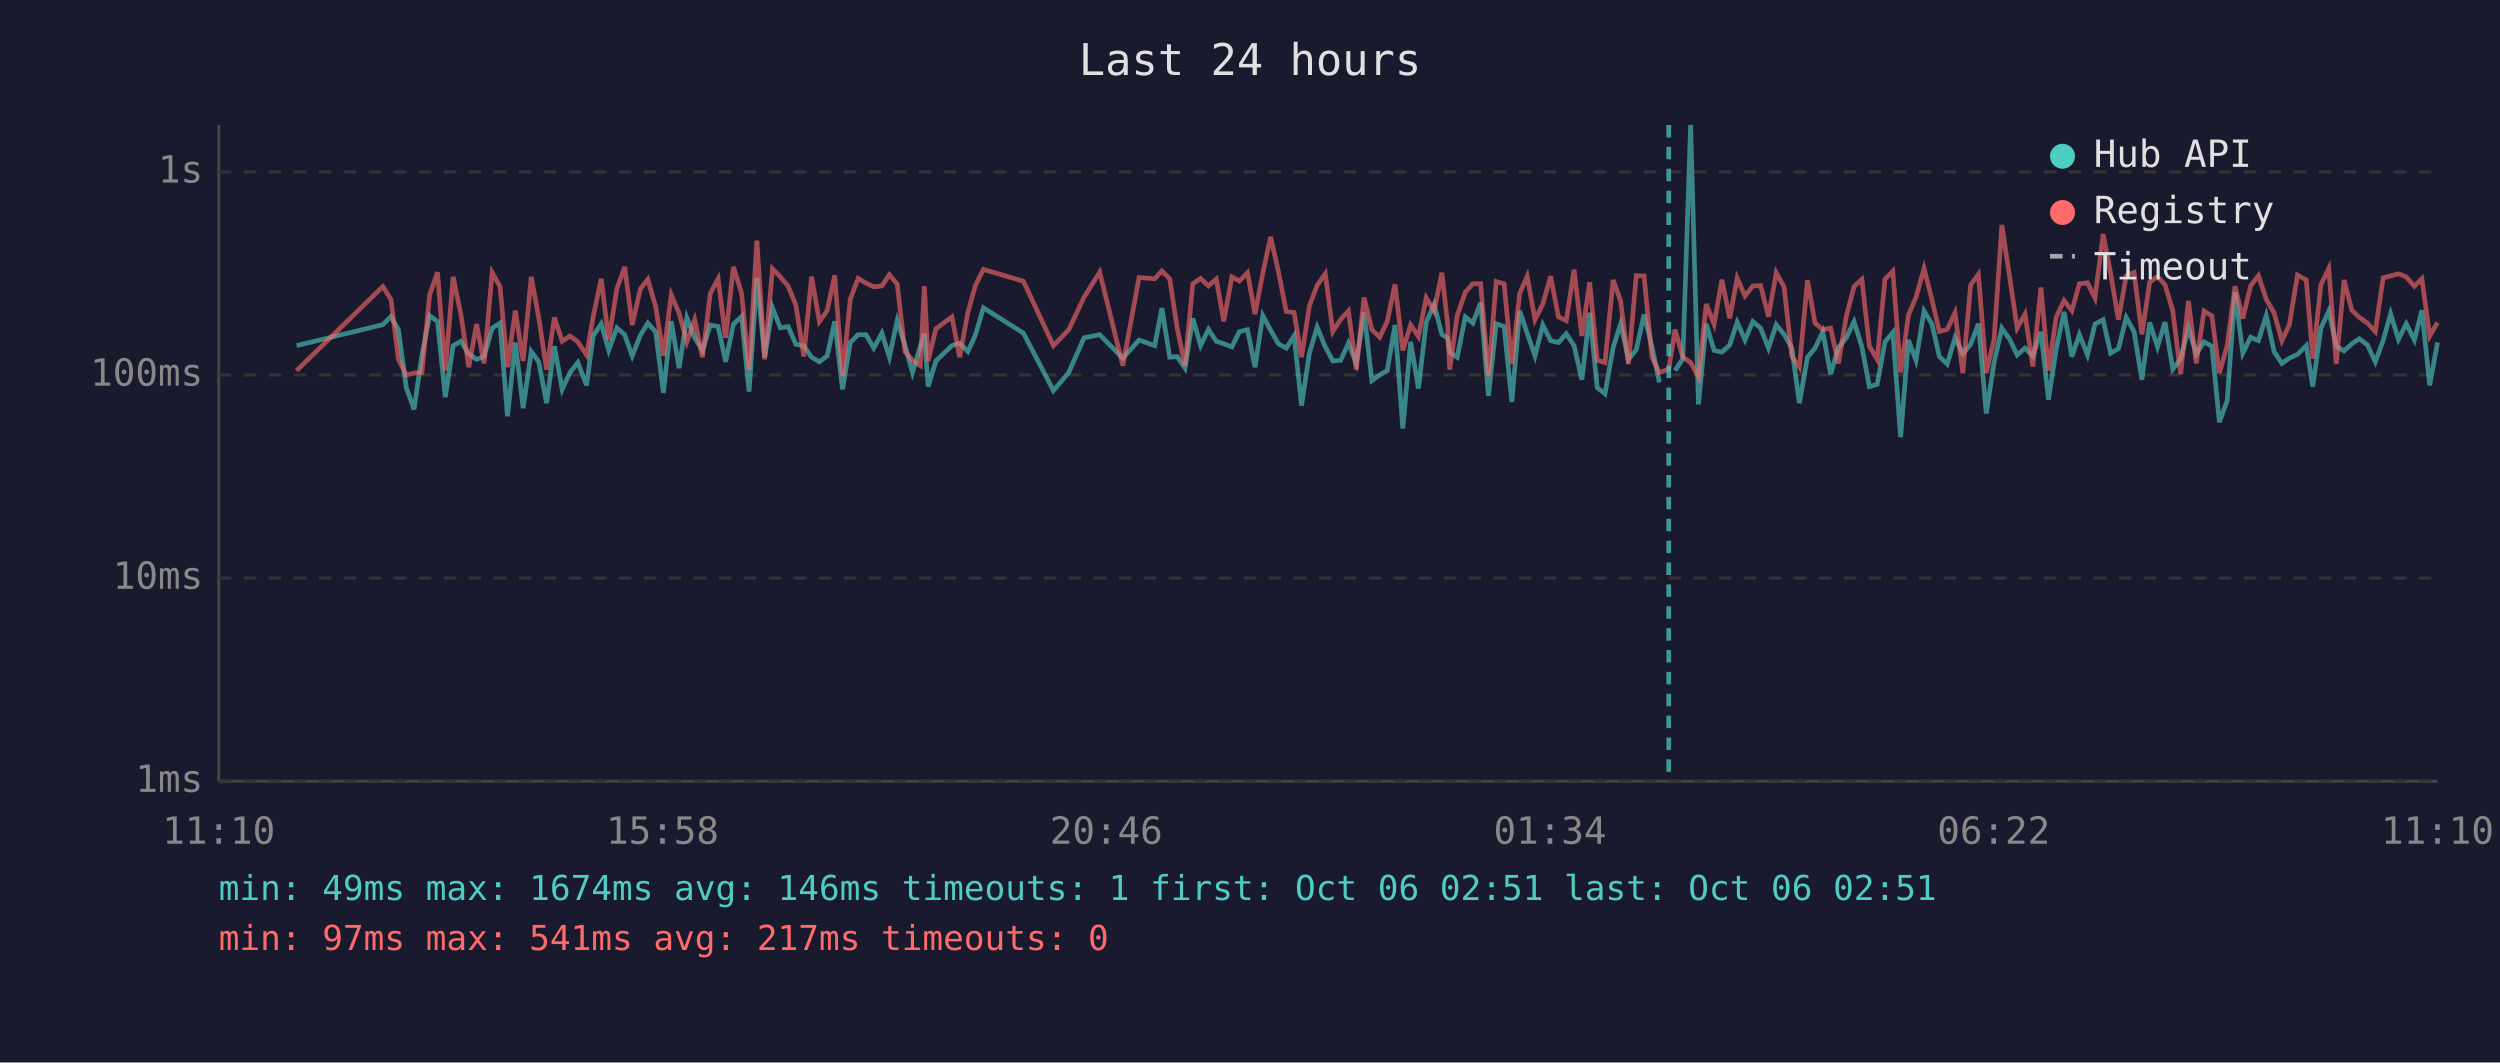
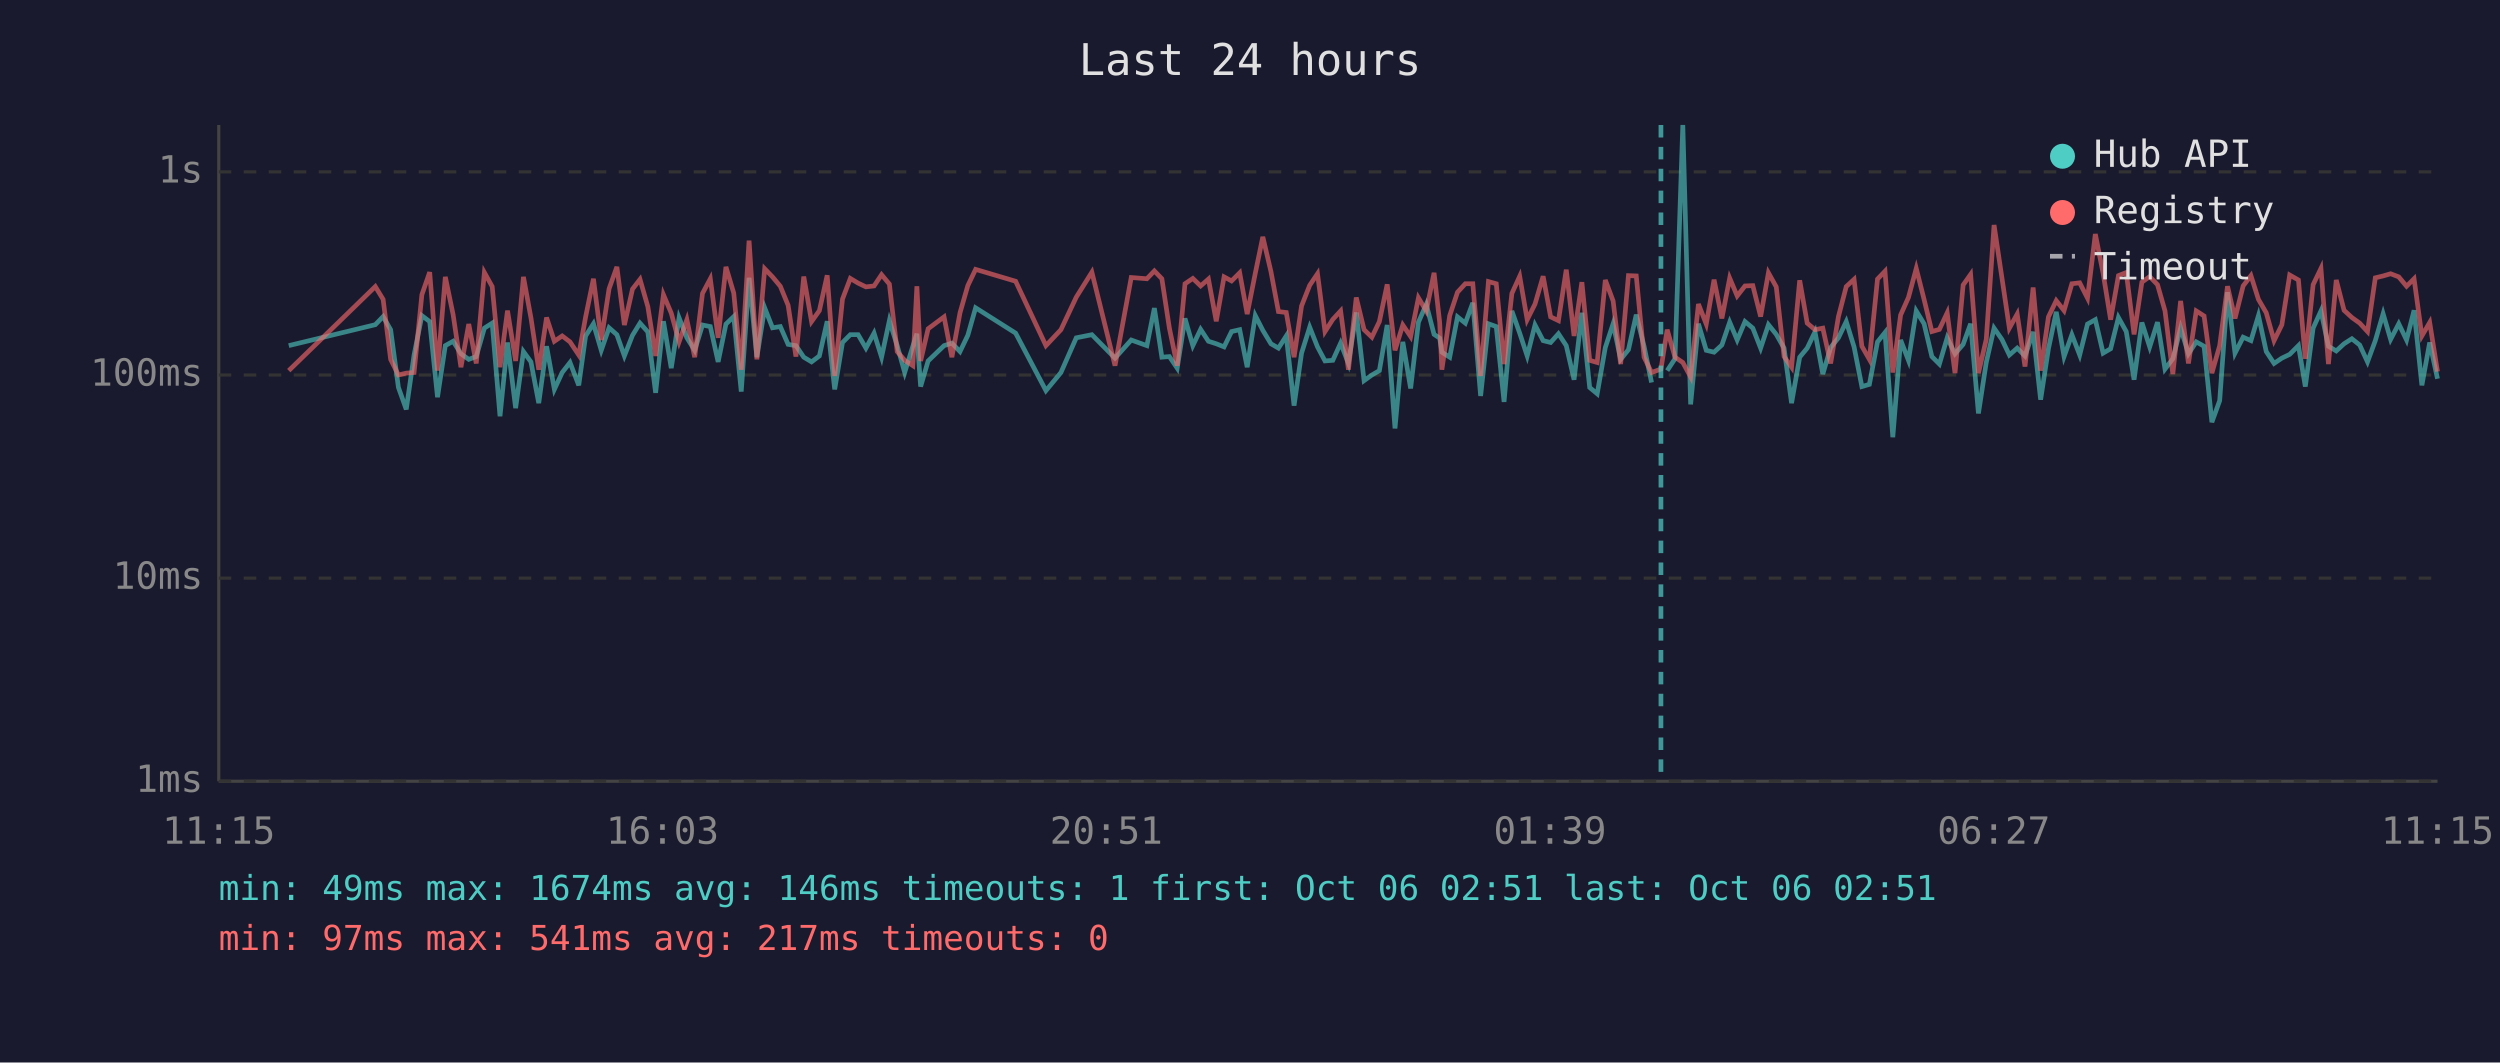
<svg xmlns="http://www.w3.org/2000/svg" viewBox="0 0 800 340" font-family="monospace" font-size="12">
  <rect width="800" height="340" fill="#1a1a2e" />
  <text x="400" y="24" fill="#e0e0e0" font-size="14" text-anchor="middle">Last 24 hours</text>
  <line x1="70" y1="40" x2="70" y2="250" stroke="#444" stroke-width="1" />
  <line x1="70" y1="250" x2="780" y2="250" stroke="#444" stroke-width="1" />
  <line x1="70" y1="250" x2="780" y2="250" stroke="#333" stroke-width="1" stroke-dasharray="4" />
  <text x="65" y="250" fill="#888" text-anchor="end" dominant-baseline="middle">1ms</text>
  <line x1="70" y1="185" x2="780" y2="185" stroke="#333" stroke-width="1" stroke-dasharray="4" />
  <text x="65" y="185" fill="#888" text-anchor="end" dominant-baseline="middle">10ms</text>
  <line x1="70" y1="120" x2="780" y2="120" stroke="#333" stroke-width="1" stroke-dasharray="4" />
  <text x="65" y="120" fill="#888" text-anchor="end" dominant-baseline="middle">100ms</text>
  <line x1="70" y1="55" x2="780" y2="55" stroke="#333" stroke-width="1" stroke-dasharray="4" />
  <text x="65" y="55" fill="#888" text-anchor="end" dominant-baseline="middle">1s</text>
-   <text x="70" y="270" fill="#888" text-anchor="middle">11:10</text>
-   <text x="212" y="270" fill="#888" text-anchor="middle">15:58</text>
-   <text x="354" y="270" fill="#888" text-anchor="middle">20:46</text>
-   <text x="496" y="270" fill="#888" text-anchor="middle">01:34</text>
-   <text x="638" y="270" fill="#888" text-anchor="middle">06:22</text>
-   <text x="780" y="270" fill="#888" text-anchor="middle">11:10</text>
-   <polyline points="94.9,110.6 122.5,103.9 125.1,101.3 127.5,105.5 130.0,124.0 132.5,131.0 135.0,113.6 137.5,101.0 140.0,102.9 142.5,127.1 145.0,110.6 147.5,109.2 150.0,113.2 152.5,115.0 154.9,114.1 157.5,105.0 160.0,103.4 162.4,133.2 164.9,109.6 167.4,130.6 170.0,112.5 172.4,115.8 174.9,129.0 177.4,110.8 179.9,124.6 182.4,119.2 184.9,116.0 187.7,123.3 189.8,107.5 192.4,103.6 194.8,112.1 197.4,104.9 199.9,107.1 202.3,113.9 204.9,107.3 207.3,103.4 209.8,106.2 212.3,125.7 214.8,102.8 217.3,117.8 219.8,101.7 222.3,108.1 224.8,112.1 227.3,104.0 229.8,104.5 232.2,115.8 234.7,103.7 237.3,101.3 239.7,125.3 242.2,88.9 244.7,114.3 247.2,98.5 249.7,104.9 252.2,104.5 254.7,110.2 257.2,110.6 259.7,114.3 262.2,115.8 264.7,113.9 267.1,102.8 269.6,124.6 272.1,109.6 274.6,107.1 277.1,107.1 279.6,111.4 282.2,106.6 284.6,114.3 287.1,102.6 289.6,110.6 292.0,119.2 294.5,110.8 295.8,106.8 297.0,123.7 299.5,115.5 304.6,110.6 307.1,109.8 309.7,112.5 312.1,107.3 314.7,98.5 327.5,106.6 337.1,125.0 342.0,119.2 346.9,108.1 351.9,107.1 359.3,114.6 364.5,108.8 369.5,110.6 371.8,98.6 374.3,114.3 376.7,114.1 379.2,117.8 381.7,101.9 384.2,110.6 386.7,105.4 389.2,109.2 391.6,110.0 394.2,111.0 396.6,106.1 399.2,105.5 401.6,117.5 404.1,101.0 406.6,105.7 409.1,110.0 411.6,111.4 414.1,107.5 416.5,129.8 419.0,113.0 421.5,104.7 424.1,111.0 426.5,115.5 429.0,115.3 431.5,109.8 434.0,116.3 436.5,100.0 439.0,121.8 441.5,120.0 443.9,118.6 446.4,104.0 448.9,137.1 451.4,109.4 453.9,124.3 456.4,103.1 458.9,97.4 461.4,107.0 463.2,108.2 463.9,112.7 466.3,114.3 468.9,101.4 471.3,103.4 473.8,96.9 476.3,126.7 478.8,103.6 481.3,104.5 483.8,128.6 486.3,99.5 488.7,106.6 491.2,113.9 493.7,104.0 496.2,109.0 498.7,109.6 501.2,106.8 503.7,110.6 506.2,121.5 508.7,100.1 511.1,124.0 513.6,126.0 516.2,111.2 518.6,103.6 521.1,115.0 523.6,111.9 526.1,100.7 528.6,110.8 531.0,122.4" fill="none" stroke="#4ecdc4" stroke-width="1.5" opacity="0.6" />
-   <polyline points="536.0,118.6 538.5,114.8 541.0,40.0 543.5,129.4 546.0,103.6 548.5,112.1 551.0,112.7 553.5,110.4 555.9,103.1 558.4,108.8 560.9,102.9 563.4,105.0 565.9,111.4 568.4,103.9 570.9,107.0 573.4,111.4 575.8,129.0 578.4,114.3 580.8,111.4 583.3,106.2 585.8,119.7 588.3,111.2 590.8,108.1 593.3,102.9 595.8,111.0 598.2,123.7 600.7,123.0 603.2,109.4 605.7,106.4 608.2,139.9 610.7,108.8 613.1,115.3 615.7,99.5 618.2,103.6 620.6,114.1 623.1,116.5 625.6,108.1 628.1,113.2 630.6,110.2 633.1,103.6 635.6,132.3 638.1,116.0 640.6,105.0 643.1,108.6 645.5,113.6 648.0,111.4 650.5,113.9 653.1,106.2 655.5,127.9 658.0,111.6 660.5,99.8 663.0,114.1 665.4,107.1 668.0,113.6 670.4,103.7 673.0,102.3 675.4,113.0 677.9,111.6 680.4,101.6 682.9,106.1 685.4,121.5 687.9,103.2 690.4,111.0 692.8,103.1 695.3,118.1 697.8,114.8 700.3,105.0 702.8,113.2 705.3,109.4 707.8,110.8 710.2,135.1 712.7,128.2 715.2,93.5 717.7,113.0 720.2,107.9 722.7,109.0 725.2,101.0 727.7,112.5 730.2,116.3 732.6,114.6 735.2,113.4 738.0,110.6 740.1,123.7 742.7,105.0 745.2,99.5 747.6,110.8 750.1,112.3 752.6,110.0 755.0,108.4 757.6,110.4 760.1,115.8 762.6,109.0 765.0,100.4 767.5,108.6 770.0,103.6 772.6,108.8 775.0,99.3 777.5,123.3 780.0,109.6" fill="none" stroke="#4ecdc4" stroke-width="1.5" opacity="0.6" />
-   <polyline points="94.9,118.6 122.5,91.7 125.1,95.8 127.5,115.0 130.0,120.0 132.5,119.4 135.0,119.2 137.5,94.3 140.0,87.1 142.5,118.6 145.0,88.6 147.5,100.7 150.0,117.5 152.5,103.7 154.9,116.3 157.5,87.2 160.0,91.7 162.4,117.5 164.9,99.4 167.4,115.5 170.0,88.6 172.4,101.7 174.9,118.3 177.4,101.6 179.9,109.2 182.4,107.5 184.9,109.4 187.7,113.6 189.8,101.4 192.4,89.2 194.8,108.8 197.4,92.4 199.9,85.4 202.3,104.0 204.9,92.5 207.3,89.4 209.8,98.1 212.3,113.9 214.8,94.3 217.3,100.2 219.8,109.4 222.3,102.3 224.8,114.3 227.3,93.9 229.8,89.2 232.2,108.1 234.7,85.4 237.3,93.8 239.7,118.3 242.2,77.0 244.7,115.0 247.2,86.0 249.7,88.6 252.2,91.6 254.7,97.7 257.2,114.1 259.7,88.5 262.2,102.9 264.7,99.4 267.1,88.1 269.6,120.3 272.1,95.7 274.6,89.1 277.1,90.6 279.6,91.8 282.2,91.5 284.6,87.9 287.1,90.9 289.6,112.5 292.0,115.3 294.5,117.0 295.8,91.6 297.0,115.5 299.5,105.2 304.6,101.4 307.1,114.3 309.7,100.1 312.1,91.4 314.7,86.2 327.5,90.0 337.1,110.6 342.0,105.5 346.9,95.1 351.9,87.1 359.3,117.0 364.5,88.8 369.5,89.2 371.8,86.7 374.3,89.2 376.7,105.0 379.2,117.0 381.7,90.8 384.2,89.1 386.7,91.5 389.2,89.3 391.6,102.8 394.2,88.6 396.6,89.9 399.2,87.3 401.6,100.5 404.1,87.4 406.6,75.8 409.1,86.9 411.6,99.7 414.1,100.0 416.5,114.3 419.0,97.9 421.5,91.3 424.1,87.6 426.5,106.1 429.0,102.2 431.5,99.5 434.0,118.3 436.5,95.2 439.0,105.5 441.5,107.9 443.9,102.9 446.4,91.0 448.9,112.1 451.4,104.0 453.9,107.7 456.4,95.3 458.9,99.5 461.4,87.3 463.2,103.2 463.9,118.3 466.3,101.0 468.9,93.5 471.3,90.8 473.8,90.8 476.3,120.3 478.8,90.1 481.3,90.8 483.8,116.5 486.3,93.9 488.7,88.4 491.2,102.3 493.7,97.3 496.2,88.4 498.7,101.4 501.2,102.6 503.7,86.3 506.2,107.5 508.7,90.3 511.1,115.3 513.6,116.0 516.2,89.6 518.6,96.3 521.1,116.5 523.6,88.2 526.1,88.3 528.6,114.3 531.0,119.2 534.0,118.1 536.0,105.5 538.5,114.3 541.0,116.0 543.5,120.6 546.0,97.3 548.5,103.7 551.0,89.5 553.5,101.9 555.9,89.0 558.4,94.7 560.9,91.5 563.4,91.4 565.9,101.3 568.4,87.3 570.9,91.8 573.4,114.1 575.8,117.5 578.4,89.7 580.8,103.4 583.3,105.5 585.8,105.0 588.3,116.3 590.8,101.3 593.3,91.7 595.8,89.4 598.2,110.8 600.7,115.0 603.2,89.3 605.7,86.8 608.2,119.2 610.7,100.8 613.1,95.2 615.7,85.9 618.2,95.8 620.6,106.1 623.1,105.4 625.6,100.1 628.1,119.4 630.6,91.2 633.1,87.8 635.6,119.4 638.1,108.6 640.6,72.0 643.1,88.8 645.5,105.0 648.0,100.5 650.5,117.3 653.1,92.0 655.5,118.6 658.0,101.4 660.5,96.2 663.0,99.4 665.4,90.8 668.0,90.5 670.4,95.4 673.0,74.9 675.4,87.5 677.9,102.3 680.4,88.2 682.9,87.2 685.4,107.0 687.9,90.3 690.4,88.5 692.8,91.1 695.3,99.5 697.8,119.7 700.3,96.3 702.8,116.3 705.3,99.5 707.8,101.1 710.2,119.4 712.7,110.6 715.2,91.6 717.7,101.9 720.2,91.5 722.7,88.2 725.2,95.8 727.7,100.1 730.2,109.0 732.6,103.9 735.2,88.0 738.0,89.6 740.1,114.8 742.7,91.1 745.2,85.9 747.6,116.5 750.1,89.6 752.6,99.3 755.0,101.6 757.6,103.4 760.1,106.1 762.6,88.9 765.0,88.3 767.5,87.6 770.0,88.6 772.6,91.6 775.0,89.2 777.5,107.5 780.0,103.2" fill="none" stroke="#ff6b6b" stroke-width="1.5" opacity="0.6" />
-   <line x1="534.0" y1="40" x2="534.0" y2="250" stroke="#4ecdc4" stroke-width="1.5" stroke-dasharray="4,3" opacity="0.7" />
+   <text x="70" y="270" fill="#888" text-anchor="middle">11:15</text>
+   <text x="212" y="270" fill="#888" text-anchor="middle">16:03</text>
+   <text x="354" y="270" fill="#888" text-anchor="middle">20:51</text>
+   <text x="496" y="270" fill="#888" text-anchor="middle">01:39</text>
+   <text x="638" y="270" fill="#888" text-anchor="middle">06:27</text>
+   <text x="780" y="270" fill="#888" text-anchor="middle">11:15</text>
+   <polyline points="92.4,110.6 120.1,103.9 122.6,101.3 125.0,105.5 127.5,124.0 130.0,131.0 132.5,113.6 135.0,101.0 137.5,102.9 140.0,127.1 142.5,110.6 145.0,109.2 147.5,113.2 150.0,115.0 152.4,114.1 155.0,105.0 157.5,103.4 160.0,133.2 162.4,109.6 165.0,130.6 167.5,112.5 169.9,115.8 172.4,129.0 174.9,110.8 177.4,124.6 179.9,119.2 182.4,116.0 185.2,123.3 187.4,107.5 189.9,103.6 192.4,112.1 194.9,104.9 197.4,107.1 199.8,113.9 202.4,107.3 204.8,103.4 207.3,106.2 209.8,125.7 212.3,102.8 214.8,117.8 217.3,101.7 219.8,108.1 222.3,112.1 224.8,104.0 227.3,104.5 229.8,115.8 232.3,103.7 234.8,101.3 237.2,125.3 239.7,88.9 242.2,114.3 244.7,98.5 247.2,104.9 249.7,104.5 252.2,110.2 254.7,110.6 257.2,114.3 259.7,115.8 262.2,113.9 264.7,102.8 267.1,124.6 269.6,109.6 272.1,107.1 274.6,107.1 277.1,111.4 279.7,106.6 282.1,114.3 284.6,102.6 287.1,110.6 289.5,119.2 292.1,110.8 293.4,106.8 294.6,123.7 297.0,115.5 302.1,110.6 304.6,109.8 307.2,112.5 309.7,107.3 312.2,98.5 325.0,106.6 334.7,125.0 339.5,119.2 344.4,108.1 349.4,107.1 356.8,114.6 362.0,108.8 367.0,110.6 369.4,98.6 371.8,114.3 374.2,114.1 376.7,117.8 379.2,101.9 381.7,110.6 384.2,105.4 386.7,109.2 389.2,110.0 391.7,111.0 394.1,106.1 396.7,105.5 399.1,117.5 401.7,101.0 404.1,105.7 406.7,110.0 409.1,111.4 411.6,107.5 414.1,129.8 416.5,113.0 419.1,104.7 421.6,111.0 424.0,115.5 426.5,115.3 429.0,109.8 431.5,116.3 434.0,100.0 436.5,121.8 439.0,120.0 441.4,118.6 443.9,104.0 446.4,137.1 448.9,109.4 451.4,124.3 453.9,103.1 456.4,97.4 458.9,107.0 460.7,108.2 461.4,112.7 463.9,114.3 466.4,101.4 468.9,103.4 471.3,96.9 473.8,126.7 476.3,103.6 478.8,104.5 481.3,128.6 483.8,99.5 486.3,106.6 488.7,113.9 491.2,104.0 493.8,109.0 496.2,109.6 498.7,106.8 501.2,110.6 503.7,121.5 506.2,100.1 508.7,124.0 511.1,126.0 513.7,111.2 516.2,103.6 518.6,115.0 521.1,111.9 523.6,100.7 526.1,110.8 528.5,122.4" fill="none" stroke="#4ecdc4" stroke-width="1.5" opacity="0.6" />
+   <polyline points="533.5,118.6 536.0,114.8 538.5,40.0 541.0,129.4 543.5,103.6 546.0,112.1 548.5,112.7 551.0,110.4 553.5,103.1 555.9,108.8 558.4,102.9 560.9,105.0 563.4,111.4 565.9,103.9 568.4,107.0 570.9,111.4 573.3,129.0 575.9,114.3 578.3,111.4 580.8,106.2 583.3,119.7 585.8,111.2 588.3,108.1 590.8,102.9 593.3,111.0 595.8,123.7 598.2,123.0 600.8,109.4 603.2,106.4 605.7,139.9 608.2,108.8 610.7,115.3 613.2,99.5 615.7,103.6 618.2,114.1 620.6,116.5 623.1,108.1 625.6,113.2 628.2,110.2 630.6,103.6 633.1,132.3 635.6,116.0 638.1,105.0 640.6,108.6 643.0,113.6 645.5,111.4 648.0,113.9 650.6,106.2 653.0,127.9 655.5,111.6 658.0,99.8 660.5,114.1 663.0,107.1 665.5,113.6 668.0,103.7 670.5,102.3 673.0,113.0 675.4,111.6 677.9,101.6 680.4,106.1 682.9,121.5 685.4,103.2 687.9,111.0 690.4,103.1 692.8,118.1 695.3,114.8 697.8,105.0 700.3,113.2 702.8,109.4 705.3,110.8 707.8,135.1 710.3,128.2 712.8,93.5 715.2,113.0 717.8,107.9 720.3,109.0 722.7,101.0 725.2,112.5 727.7,116.3 730.2,114.6 732.7,113.4 735.5,110.6 737.7,123.7 740.2,105.0 742.7,99.5 745.1,110.8 747.6,112.3 750.1,110.0 752.6,108.4 755.1,110.4 757.6,115.8 760.1,109.0 762.6,100.4 765.0,108.6 767.6,103.6 770.1,108.8 772.5,99.3 775.0,123.3 777.5,109.6 780.0,121.2" fill="none" stroke="#4ecdc4" stroke-width="1.5" opacity="0.6" />
+   <polyline points="92.4,118.6 120.1,91.7 122.6,95.8 125.0,115.0 127.5,120.0 130.0,119.4 132.5,119.2 135.0,94.3 137.5,87.1 140.0,118.6 142.5,88.6 145.0,100.7 147.5,117.5 150.0,103.7 152.4,116.3 155.0,87.2 157.5,91.7 160.0,117.5 162.4,99.4 165.0,115.5 167.5,88.6 169.9,101.7 172.4,118.3 174.9,101.6 177.4,109.2 179.9,107.5 182.4,109.4 185.2,113.6 187.4,101.4 189.9,89.2 192.4,108.8 194.9,92.4 197.4,85.4 199.8,104.0 202.4,92.5 204.8,89.4 207.3,98.1 209.8,113.9 212.3,94.3 214.8,100.2 217.3,109.4 219.8,102.3 222.3,114.3 224.8,93.9 227.3,89.2 229.8,108.1 232.3,85.4 234.8,93.8 237.2,118.3 239.7,77.0 242.2,115.0 244.7,86.0 247.2,88.6 249.7,91.6 252.2,97.7 254.7,114.1 257.2,88.5 259.7,102.9 262.2,99.4 264.7,88.1 267.1,120.3 269.6,95.7 272.1,89.1 274.6,90.6 277.1,91.8 279.7,91.5 282.1,87.9 284.6,90.9 287.1,112.5 289.5,115.3 292.1,117.0 293.4,91.6 294.6,115.5 297.0,105.2 302.1,101.4 304.6,114.3 307.2,100.1 309.7,91.4 312.2,86.2 325.0,90.0 334.7,110.6 339.5,105.5 344.4,95.1 349.4,87.1 356.8,117.0 362.0,88.8 367.0,89.2 369.4,86.7 371.8,89.2 374.2,105.0 376.7,117.0 379.2,90.8 381.7,89.1 384.2,91.5 386.7,89.3 389.2,102.8 391.7,88.6 394.1,89.9 396.7,87.3 399.1,100.5 401.7,87.4 404.1,75.8 406.7,86.9 409.1,99.7 411.6,100.0 414.1,114.3 416.5,97.9 419.1,91.3 421.6,87.6 424.0,106.1 426.5,102.2 429.0,99.5 431.5,118.3 434.0,95.2 436.5,105.5 439.0,107.9 441.4,102.9 443.9,91.0 446.4,112.1 448.9,104.0 451.4,107.7 453.9,95.3 456.4,99.5 458.9,87.3 460.7,103.2 461.4,118.3 463.9,101.0 466.4,93.5 468.9,90.8 471.3,90.8 473.8,120.3 476.3,90.1 478.8,90.8 481.3,116.5 483.8,93.9 486.3,88.4 488.7,102.3 491.2,97.3 493.8,88.4 496.2,101.4 498.7,102.6 501.2,86.3 503.7,107.5 506.2,90.3 508.7,115.3 511.1,116.0 513.7,89.6 516.2,96.3 518.6,116.5 521.1,88.2 523.6,88.3 526.1,114.3 528.5,119.2 531.5,118.1 533.5,105.5 536.0,114.3 538.5,116.0 541.0,120.6 543.5,97.3 546.0,103.7 548.5,89.5 551.0,101.9 553.5,89.0 555.9,94.7 558.4,91.5 560.9,91.4 563.4,101.3 565.9,87.3 568.4,91.8 570.9,114.1 573.3,117.5 575.9,89.7 578.3,103.4 580.8,105.5 583.3,105.0 585.8,116.3 588.3,101.3 590.8,91.7 593.3,89.4 595.8,110.8 598.2,115.0 600.8,89.3 603.2,86.8 605.7,119.2 608.2,100.8 610.7,95.2 613.2,85.9 615.7,95.8 618.2,106.1 620.6,105.4 623.1,100.1 625.6,119.4 628.2,91.2 630.6,87.8 633.1,119.4 635.6,108.6 638.1,72.0 640.6,88.8 643.0,105.0 645.5,100.5 648.0,117.3 650.6,92.0 653.0,118.6 655.5,101.4 658.0,96.2 660.5,99.4 663.0,90.8 665.5,90.5 668.0,95.4 670.5,74.9 673.0,87.5 675.4,102.3 677.9,88.2 680.4,87.2 682.9,107.0 685.4,90.3 687.9,88.5 690.4,91.1 692.8,99.5 695.3,119.7 697.8,96.3 700.3,116.3 702.8,99.5 705.3,101.1 707.8,119.4 710.3,110.6 712.8,91.6 715.2,101.9 717.8,91.5 720.3,88.2 722.7,95.8 725.2,100.1 727.7,109.0 730.2,103.9 732.7,88.0 735.5,89.6 737.7,114.8 740.2,91.1 742.7,85.9 745.1,116.5 747.6,89.6 750.1,99.3 752.6,101.6 755.1,103.4 757.6,106.1 760.1,88.9 762.6,88.3 765.0,87.6 767.6,88.6 770.1,91.6 772.5,89.2 775.0,107.5 777.5,103.2 780.0,118.9" fill="none" stroke="#ff6b6b" stroke-width="1.5" opacity="0.6" />
+   <line x1="531.5" y1="40" x2="531.5" y2="250" stroke="#4ecdc4" stroke-width="1.5" stroke-dasharray="4,3" opacity="0.7" />
  <circle cx="660" cy="50" r="4" fill="#4ecdc4" />
  <text x="670" y="50" fill="#e0e0e0" dominant-baseline="middle">Hub API</text>
  <circle cx="660" cy="68" r="4" fill="#ff6b6b" />
  <text x="670" y="68" fill="#e0e0e0" dominant-baseline="middle">Registry</text>
  <line x1="656" y1="82" x2="664" y2="82" stroke="#e0e0e0" stroke-width="1.5" stroke-dasharray="4,3" opacity="0.7" />
  <text x="670" y="86" fill="#e0e0e0" dominant-baseline="middle">Timeout</text>
  <text x="70" y="288" fill="#4ecdc4" font-size="11">min: 49ms  max: 1674ms  avg: 146ms  timeouts: 1  first: Oct 06 02:51  last: Oct 06 02:51</text>
  <text x="70" y="304" fill="#ff6b6b" font-size="11">min: 97ms  max: 541ms  avg: 217ms  timeouts: 0</text>
</svg>
